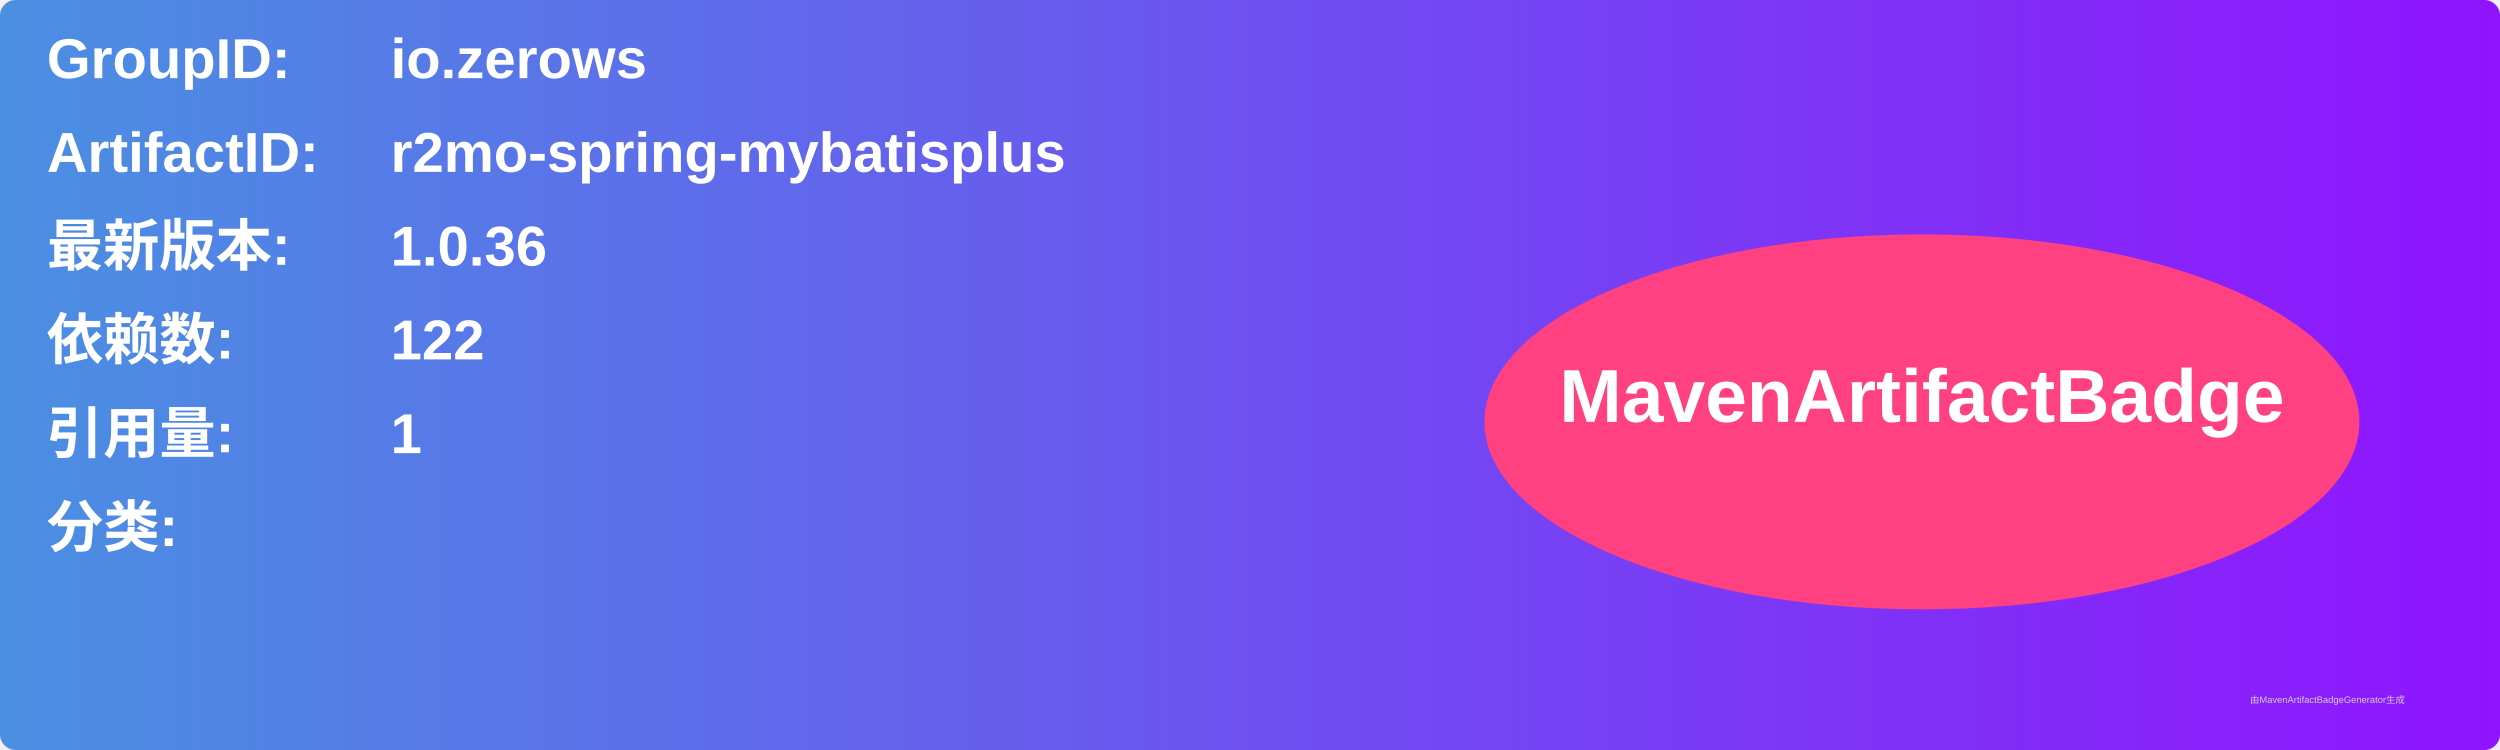
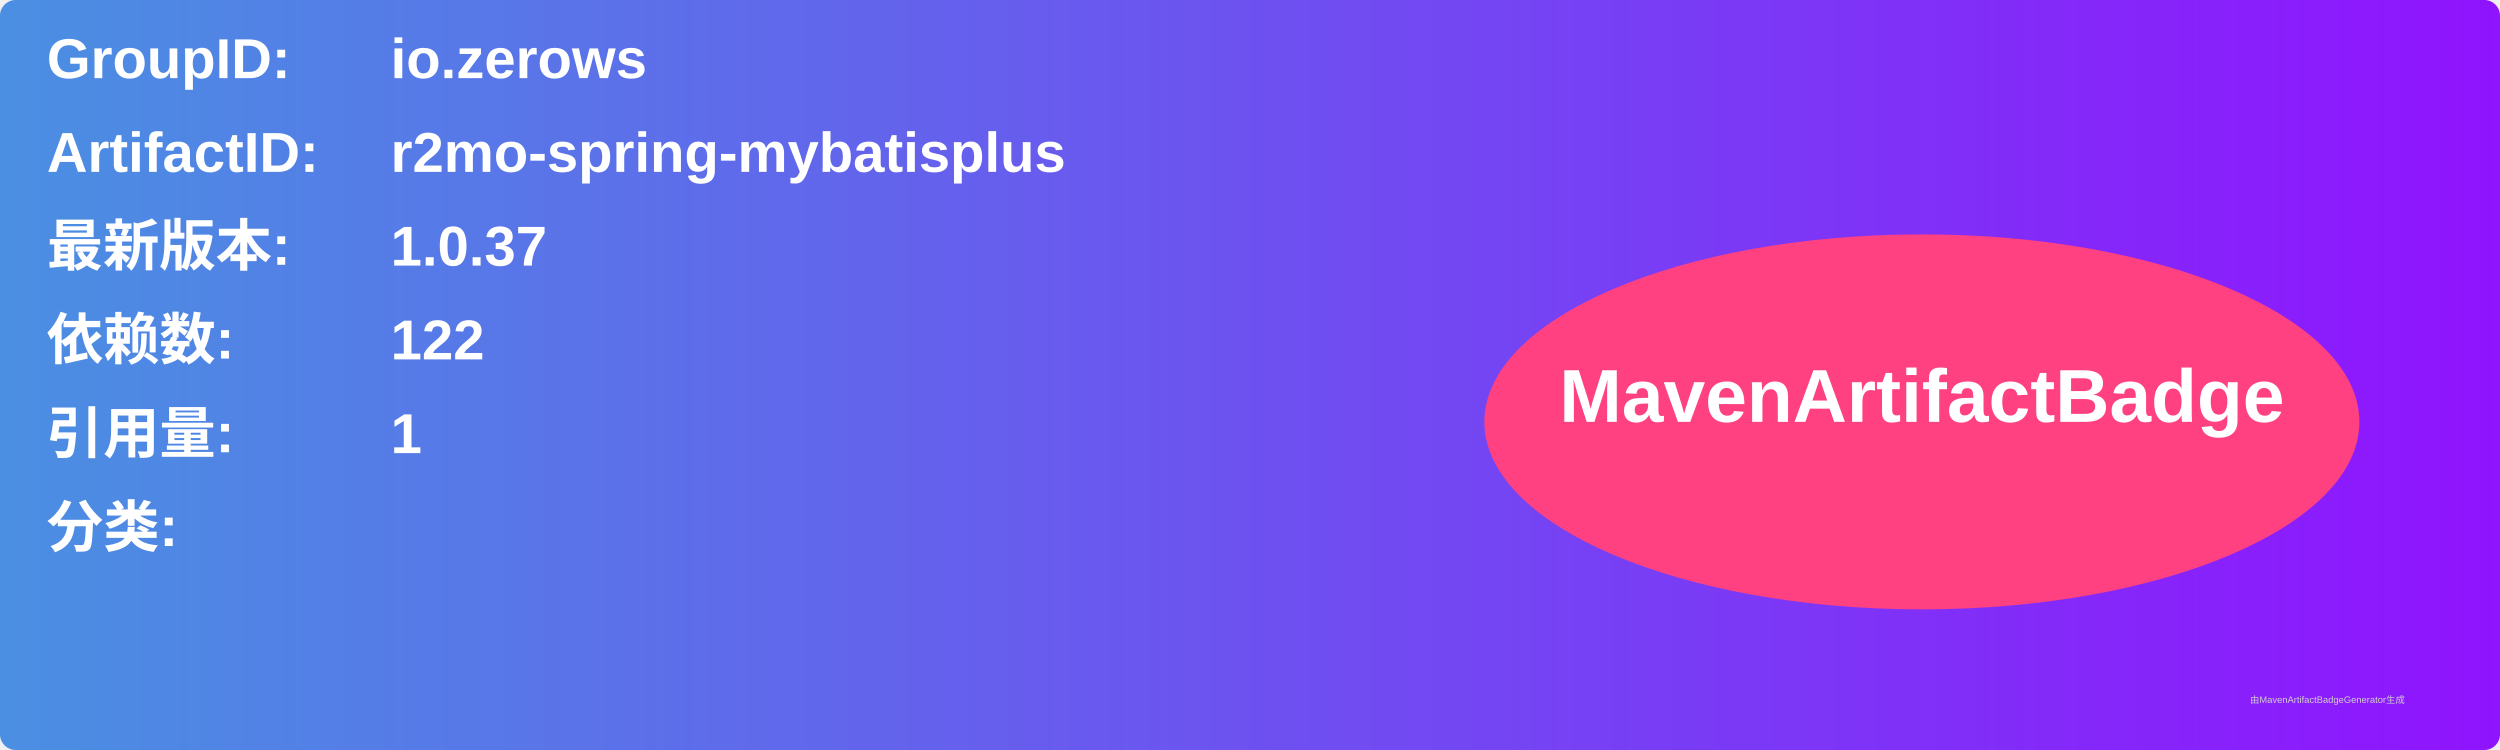
<svg xmlns="http://www.w3.org/2000/svg" width="800" height="240" viewBox="0 0 800 240">
  <linearGradient id="grad" x1="0%" y1="0%" x2="100%" y2="0%">
    <stop offset="0%" stop-color="#4a90e2" />
    <stop offset="100%" stop-color="#9013fe" />
  </linearGradient>
  <rect width="100%" height="100%" rx="5" ry="5" fill="url(#grad)" />
  <g transform="translate(15, 15)">
    <text x="0" y="10" font-family="Arial" font-size="18" fill="white" font-weight="bold" width="260">GroupID:</text>
    <text x="110" y="10" font-family="Arial" font-size="18" fill="white" font-weight="bold" width="460">io.zerows</text>
    <text x="0" y="40" font-family="Arial" font-size="18" fill="white" font-weight="bold" width="260">ArtifactID:</text>
    <text x="110" y="40" font-family="Arial" font-size="18" fill="white" font-weight="bold" width="460">r2mo-spring-mybatisplus</text>
    <text x="0" y="70" font-family="Arial" font-size="18" fill="white" font-weight="bold">最新版本:</text>
    <text x="110" y="70" font-family="Arial" font-size="18" fill="white" font-weight="bold">
-       <tspan font-weight="bold">1.0.36</tspan>
+       <tspan font-weight="bold">1.0.37</tspan>
    </text>
    <text x="0" y="100" font-family="Arial" font-size="18" fill="white" font-weight="bold">依赖数: </text>
    <text x="110" y="100" font-family="Arial" font-size="18" fill="white">
      <tspan font-weight="bold">122</tspan>
    </text>
    <text x="0" y="130" font-family="Arial" font-size="18" fill="white" font-weight="bold">引用量: </text>
    <text x="110" y="130" font-family="Arial" font-size="18" fill="white">
      <tspan font-weight="bold">1</tspan>
    </text>
    <text x="0" y="160" font-family="Arial" font-size="18" fill="white" font-weight="bold">分类:</text>
    <text x="10" y="190" font-family="Arial" font-size="10" fill="white">
      <tspan font-weight="bold" />
    </text>
    <ellipse cx="600" cy="120" rx="140" ry="60" fill="#ff4081" />
    <text x="600" y="120" text-anchor="middle" font-family="Arial" font-size="24" fill="white" font-weight="bold">MavenArtifactBadge</text>
  </g>
  <text x="720" y="225" font-family="Arial" font-size="3" fill="#d0d0d0">由MavenArtifactBadgeGenerator生成</text>
</svg>
